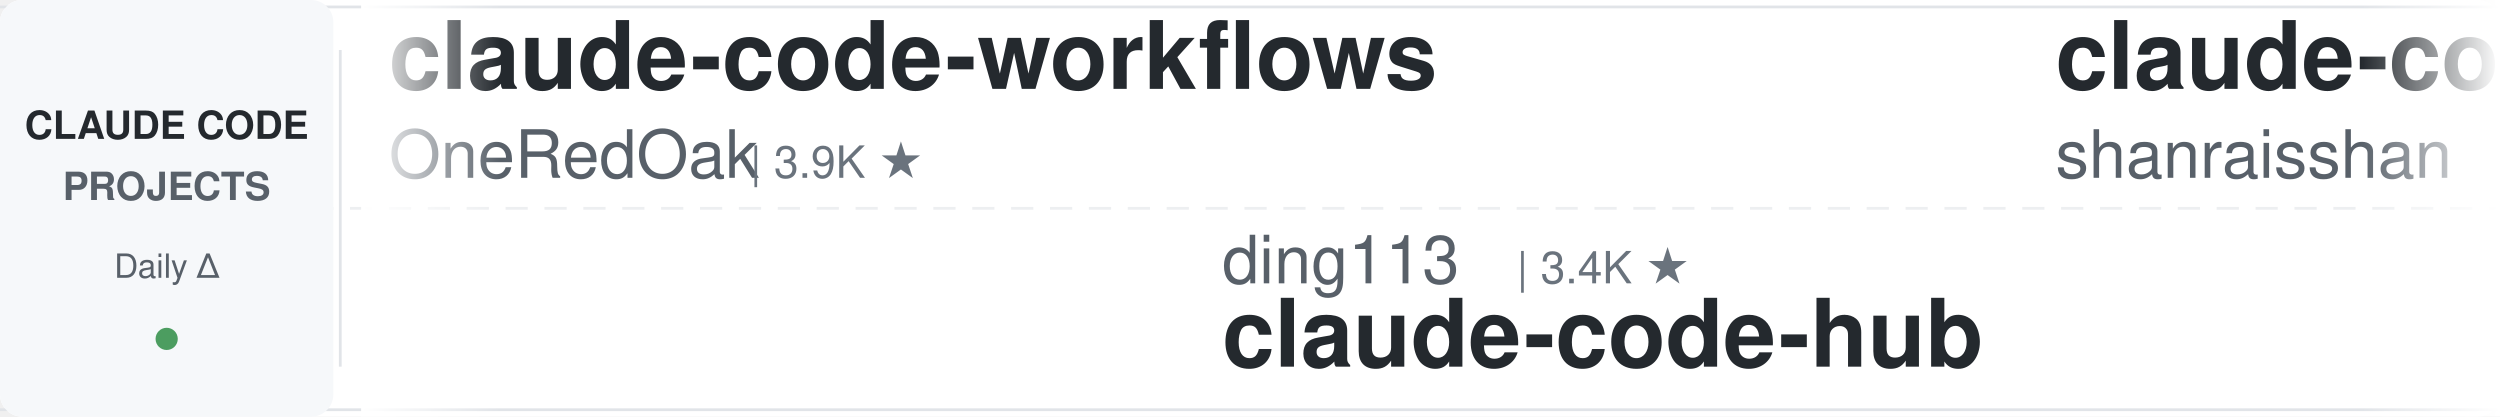
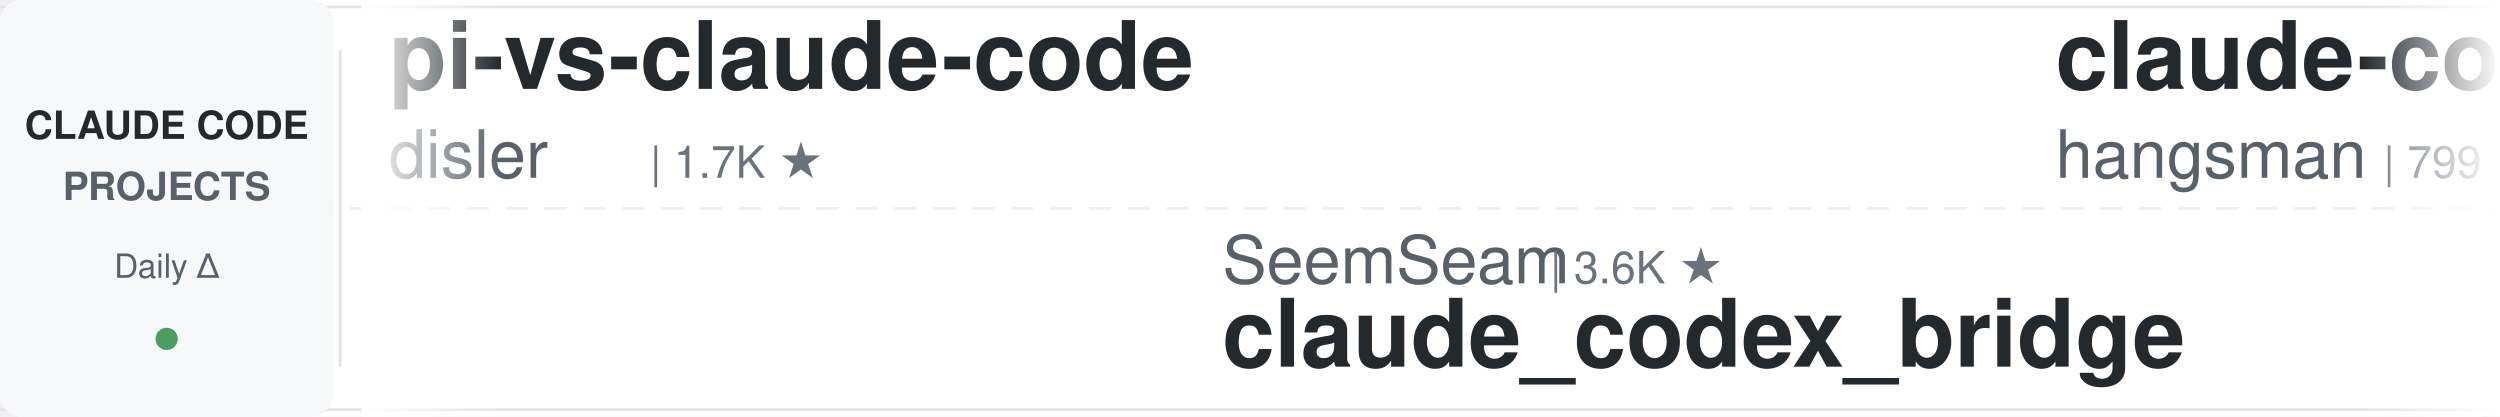
<svg xmlns="http://www.w3.org/2000/svg" width="900" height="150">
  <defs>
    <linearGradient id="leftFade" x1="0%" y1="0%" x2="100%" y2="0%">
      <stop offset="0%" style="stop-color:#ffffff;stop-opacity:1" />
      <stop offset="100%" style="stop-color:#ffffff;stop-opacity:0" />
    </linearGradient>
    <linearGradient id="rightFade" x1="0%" y1="0%" x2="100%" y2="0%">
      <stop offset="0%" style="stop-color:#ffffff;stop-opacity:0" />
      <stop offset="100%" style="stop-color:#ffffff;stop-opacity:1" />
    </linearGradient>
  </defs>
  <rect width="900" height="150" fill="#ffffff" rx="8" />
  <rect x="0" y="2" width="900" height="1" fill="#e1e4e8" />
  <rect x="0" y="147" width="900" height="1" fill="#e1e4e8" />
  <line x1="0" y1="75" x2="900" y2="75" stroke="#e1e4e8" stroke-width="1" stroke-dasharray="8 6" opacity="0.6" />
  <rect x="0" y="0" width="120" height="150" fill="#f6f8fa" rx="8" />
  <text x="60" y="50" font-family="-apple-system, BlinkMacSystemFont, 'Segoe UI', Helvetica, Arial, sans-serif" font-size="14" font-weight="600" fill="#24292e" text-anchor="middle">CLAUDE CODE</text>
  <text x="60" y="72" font-family="-apple-system, BlinkMacSystemFont, 'Segoe UI', Helvetica, Arial, sans-serif" font-size="14" font-weight="600" fill="#586069" text-anchor="middle">PROJECTS</text>
  <text x="60" y="100" font-family="-apple-system, BlinkMacSystemFont, 'Segoe UI', Helvetica, Arial, sans-serif" font-size="12" font-weight="500" fill="#586069" text-anchor="middle">Daily Δ</text>
  <circle cx="60" cy="122" r="4" fill="#22863a" opacity="0.8" />
  <rect x="122" y="18" width="1" height="114" fill="#e1e4e8" />
  <clipPath id="tickerClip">
    <rect x="130" y="0" width="770" height="150" />
  </clipPath>
  <g clip-path="url(#tickerClip)">
    <g id="tickerItems">
      <animateTransform attributeName="transform" attributeType="XML" type="translate" from="0 0" to="-3000 0" dur="54s" repeatCount="indefinite" />
      <g transform="translate(0, 0)">
-         <text x="140" y="32" font-family="-apple-system, BlinkMacSystemFont, 'Segoe UI', Helvetica, Arial, sans-serif" font-size="34" font-weight="600" fill="#24292e">claude-code-workflows</text>
-         <text x="140" y="64" font-family="-apple-system, BlinkMacSystemFont, 'Segoe UI', Helvetica, Arial, sans-serif" font-size="24" font-weight="400" fill="#586069">OneRedOak</text>
-         <text x="270" y="64" font-family="-apple-system, BlinkMacSystemFont, 'Segoe UI', Helvetica, Arial, sans-serif" font-size="16" font-weight="500" fill="#6a737d">| 3.9K ★</text>
+         <text x="140" y="32" font-family="-apple-system, BlinkMacSystemFont, 'Segoe UI', Helvetica, Arial, sans-serif" font-size="34" font-weight="600" fill="#24292e">pi-vs-claude-code</text>
+         <text x="140" y="64" font-family="-apple-system, BlinkMacSystemFont, 'Segoe UI', Helvetica, Arial, sans-serif" font-size="24" font-weight="400" fill="#586069">disler</text>
+         <text x="234" y="64" font-family="-apple-system, BlinkMacSystemFont, 'Segoe UI', Helvetica, Arial, sans-serif" font-size="16" font-weight="500" fill="#6a737d">| 1.7K ★</text>
      </g>
      <g transform="translate(300, 0)">
-         <text x="140" y="102" font-family="-apple-system, BlinkMacSystemFont, 'Segoe UI', Helvetica, Arial, sans-serif" font-size="24" font-weight="400" fill="#586069">ding113</text>
-         <text x="246" y="102" font-family="-apple-system, BlinkMacSystemFont, 'Segoe UI', Helvetica, Arial, sans-serif" font-size="16" font-weight="500" fill="#6a737d">| 3.4K ★</text>
-         <text x="140" y="132" font-family="-apple-system, BlinkMacSystemFont, 'Segoe UI', Helvetica, Arial, sans-serif" font-size="34" font-weight="600" fill="#24292e">claude-code-hub</text>
+         <text x="140" y="102" font-family="-apple-system, BlinkMacSystemFont, 'Segoe UI', Helvetica, Arial, sans-serif" font-size="24" font-weight="400" fill="#586069">SeemSeam</text>
+         <text x="258" y="102" font-family="-apple-system, BlinkMacSystemFont, 'Segoe UI', Helvetica, Arial, sans-serif" font-size="16" font-weight="500" fill="#6a737d">| 3.6K ★</text>
+         <text x="140" y="132" font-family="-apple-system, BlinkMacSystemFont, 'Segoe UI', Helvetica, Arial, sans-serif" font-size="34" font-weight="600" fill="#24292e">claude_codex_bridge</text>
      </g>
      <g transform="translate(600, 0)">
-         <text x="140" y="32" font-family="-apple-system, BlinkMacSystemFont, 'Segoe UI', Helvetica, Arial, sans-serif" font-size="34" font-weight="600" fill="#24292e">claude-code-best-practic...</text>
-         <text x="140" y="64" font-family="-apple-system, BlinkMacSystemFont, 'Segoe UI', Helvetica, Arial, sans-serif" font-size="24" font-weight="400" fill="#586069">shanraisshan</text>
-         <text x="306" y="64" font-family="-apple-system, BlinkMacSystemFont, 'Segoe UI', Helvetica, Arial, sans-serif" font-size="16" font-weight="500" fill="#6a737d">| 68.1K ★</text>
+         <text x="140" y="32" font-family="-apple-system, BlinkMacSystemFont, 'Segoe UI', Helvetica, Arial, sans-serif" font-size="34" font-weight="600" fill="#24292e">claude-code-source</text>
+         <text x="140" y="64" font-family="-apple-system, BlinkMacSystemFont, 'Segoe UI', Helvetica, Arial, sans-serif" font-size="24" font-weight="400" fill="#586069">hangsman</text>
+         <text x="258" y="64" font-family="-apple-system, BlinkMacSystemFont, 'Segoe UI', Helvetica, Arial, sans-serif" font-size="16" font-weight="500" fill="#6a737d">| 799 ★</text>
      </g>
      <g transform="translate(900, 0)">
-         <text x="140" y="102" font-family="-apple-system, BlinkMacSystemFont, 'Segoe UI', Helvetica, Arial, sans-serif" font-size="24" font-weight="400" fill="#586069">ChrisWiles</text>
-         <text x="282" y="102" font-family="-apple-system, BlinkMacSystemFont, 'Segoe UI', Helvetica, Arial, sans-serif" font-size="16" font-weight="500" fill="#6a737d">| 6.1K ★</text>
-         <text x="140" y="132" font-family="-apple-system, BlinkMacSystemFont, 'Segoe UI', Helvetica, Arial, sans-serif" font-size="34" font-weight="600" fill="#24292e">claude-code-showcase</text>
+         <text x="140" y="102" font-family="-apple-system, BlinkMacSystemFont, 'Segoe UI', Helvetica, Arial, sans-serif" font-size="24" font-weight="400" fill="#586069">krusemediallc</text>
+         <text x="318" y="102" font-family="-apple-system, BlinkMacSystemFont, 'Segoe UI', Helvetica, Arial, sans-serif" font-size="16" font-weight="500" fill="#6a737d">| 1.6K ★</text>
+         <text x="140" y="132" font-family="-apple-system, BlinkMacSystemFont, 'Segoe UI', Helvetica, Arial, sans-serif" font-size="34" font-weight="600" fill="#24292e">arcads-claude-code</text>
      </g>
      <g transform="translate(1200, 0)">
-         <text x="140" y="32" font-family="-apple-system, BlinkMacSystemFont, 'Segoe UI', Helvetica, Arial, sans-serif" font-size="34" font-weight="600" fill="#24292e">claude-code-tips</text>
-         <text x="140" y="64" font-family="-apple-system, BlinkMacSystemFont, 'Segoe UI', Helvetica, Arial, sans-serif" font-size="24" font-weight="400" fill="#586069">ykdojo</text>
-         <text x="234" y="64" font-family="-apple-system, BlinkMacSystemFont, 'Segoe UI', Helvetica, Arial, sans-serif" font-size="16" font-weight="500" fill="#6a737d">| 10.3K ★</text>
+         <text x="140" y="32" font-family="-apple-system, BlinkMacSystemFont, 'Segoe UI', Helvetica, Arial, sans-serif" font-size="34" font-weight="600" fill="#24292e">ralph-claude-code</text>
+         <text x="140" y="64" font-family="-apple-system, BlinkMacSystemFont, 'Segoe UI', Helvetica, Arial, sans-serif" font-size="24" font-weight="400" fill="#586069">frankbria</text>
+         <text x="270" y="64" font-family="-apple-system, BlinkMacSystemFont, 'Segoe UI', Helvetica, Arial, sans-serif" font-size="16" font-weight="500" fill="#6a737d">| 9.7K ★</text>
      </g>
      <g transform="translate(1500, 0)">
-         <text x="140" y="102" font-family="-apple-system, BlinkMacSystemFont, 'Segoe UI', Helvetica, Arial, sans-serif" font-size="24" font-weight="400" fill="#586069">disler</text>
-         <text x="234" y="102" font-family="-apple-system, BlinkMacSystemFont, 'Segoe UI', Helvetica, Arial, sans-serif" font-size="16" font-weight="500" fill="#6a737d">| 4.0K ★</text>
-         <text x="140" y="132" font-family="-apple-system, BlinkMacSystemFont, 'Segoe UI', Helvetica, Arial, sans-serif" font-size="34" font-weight="600" fill="#24292e">claude-code-hooks-master...</text>
+         <text x="140" y="102" font-family="-apple-system, BlinkMacSystemFont, 'Segoe UI', Helvetica, Arial, sans-serif" font-size="24" font-weight="400" fill="#586069">pedrohcgs</text>
+         <text x="270" y="102" font-family="-apple-system, BlinkMacSystemFont, 'Segoe UI', Helvetica, Arial, sans-serif" font-size="16" font-weight="500" fill="#6a737d">| 1.7K ★</text>
+         <text x="140" y="132" font-family="-apple-system, BlinkMacSystemFont, 'Segoe UI', Helvetica, Arial, sans-serif" font-size="34" font-weight="600" fill="#24292e">claude-code-my-workflow</text>
      </g>
      <g transform="translate(1800, 0)">
-         <text x="140" y="32" font-family="-apple-system, BlinkMacSystemFont, 'Segoe UI', Helvetica, Arial, sans-serif" font-size="34" font-weight="600" fill="#24292e">claude-code-prompts</text>
-         <text x="140" y="64" font-family="-apple-system, BlinkMacSystemFont, 'Segoe UI', Helvetica, Arial, sans-serif" font-size="24" font-weight="400" fill="#586069">repowise-dev</text>
-         <text x="306" y="64" font-family="-apple-system, BlinkMacSystemFont, 'Segoe UI', Helvetica, Arial, sans-serif" font-size="16" font-weight="500" fill="#6a737d">| 1.2K ★</text>
+         <text x="140" y="32" font-family="-apple-system, BlinkMacSystemFont, 'Segoe UI', Helvetica, Arial, sans-serif" font-size="34" font-weight="600" fill="#24292e">claude-code-settings</text>
+         <text x="140" y="64" font-family="-apple-system, BlinkMacSystemFont, 'Segoe UI', Helvetica, Arial, sans-serif" font-size="24" font-weight="400" fill="#586069">feiskyer</text>
+         <text x="258" y="64" font-family="-apple-system, BlinkMacSystemFont, 'Segoe UI', Helvetica, Arial, sans-serif" font-size="16" font-weight="500" fill="#6a737d">| 1.7K ★</text>
      </g>
      <g transform="translate(2100, 0)">
-         <text x="140" y="102" font-family="-apple-system, BlinkMacSystemFont, 'Segoe UI', Helvetica, Arial, sans-serif" font-size="24" font-weight="400" fill="#586069">luyao618</text>
-         <text x="258" y="102" font-family="-apple-system, BlinkMacSystemFont, 'Segoe UI', Helvetica, Arial, sans-serif" font-size="16" font-weight="500" fill="#6a737d">| 1.7K ★</text>
-         <text x="140" y="132" font-family="-apple-system, BlinkMacSystemFont, 'Segoe UI', Helvetica, Arial, sans-serif" font-size="34" font-weight="600" fill="#24292e">Claude-Code-Source-Study</text>
+         <text x="140" y="102" font-family="-apple-system, BlinkMacSystemFont, 'Segoe UI', Helvetica, Arial, sans-serif" font-size="24" font-weight="400" fill="#586069">affaan-m</text>
+         <text x="258" y="102" font-family="-apple-system, BlinkMacSystemFont, 'Segoe UI', Helvetica, Arial, sans-serif" font-size="16" font-weight="500" fill="#6a737d">| 288.9K ★</text>
+         <text x="140" y="132" font-family="-apple-system, BlinkMacSystemFont, 'Segoe UI', Helvetica, Arial, sans-serif" font-size="34" font-weight="600" fill="#24292e">ECC</text>
      </g>
      <g transform="translate(2400, 0)">
-         <text x="140" y="32" font-family="-apple-system, BlinkMacSystemFont, 'Segoe UI', Helvetica, Arial, sans-serif" font-size="34" font-weight="600" fill="#24292e">sc-claude-code-files</text>
-         <text x="140" y="64" font-family="-apple-system, BlinkMacSystemFont, 'Segoe UI', Helvetica, Arial, sans-serif" font-size="24" font-weight="400" fill="#586069">https-deeplearning-ai</text>
-         <text x="414" y="64" font-family="-apple-system, BlinkMacSystemFont, 'Segoe UI', Helvetica, Arial, sans-serif" font-size="16" font-weight="500" fill="#6a737d">| 559 ★</text>
+         <text x="140" y="32" font-family="-apple-system, BlinkMacSystemFont, 'Segoe UI', Helvetica, Arial, sans-serif" font-size="34" font-weight="600" fill="#24292e">claude-code-source-build</text>
+         <text x="140" y="64" font-family="-apple-system, BlinkMacSystemFont, 'Segoe UI', Helvetica, Arial, sans-serif" font-size="24" font-weight="400" fill="#586069">andrew-kramer-inno</text>
+         <text x="378" y="64" font-family="-apple-system, BlinkMacSystemFont, 'Segoe UI', Helvetica, Arial, sans-serif" font-size="16" font-weight="500" fill="#6a737d">| 594 ★</text>
      </g>
      <g transform="translate(2700, 0)">
-         <text x="140" y="102" font-family="-apple-system, BlinkMacSystemFont, 'Segoe UI', Helvetica, Arial, sans-serif" font-size="24" font-weight="400" fill="#586069">musistudio</text>
-         <text x="282" y="102" font-family="-apple-system, BlinkMacSystemFont, 'Segoe UI', Helvetica, Arial, sans-serif" font-size="16" font-weight="500" fill="#6a737d">| 37.8K ★</text>
-         <text x="140" y="132" font-family="-apple-system, BlinkMacSystemFont, 'Segoe UI', Helvetica, Arial, sans-serif" font-size="34" font-weight="600" fill="#24292e">claude-code-router</text>
+         <text x="140" y="102" font-family="-apple-system, BlinkMacSystemFont, 'Segoe UI', Helvetica, Arial, sans-serif" font-size="24" font-weight="400" fill="#586069">anthropics</text>
+         <text x="282" y="102" font-family="-apple-system, BlinkMacSystemFont, 'Segoe UI', Helvetica, Arial, sans-serif" font-size="16" font-weight="500" fill="#6a737d">| 1.0K ★</text>
+         <text x="140" y="132" font-family="-apple-system, BlinkMacSystemFont, 'Segoe UI', Helvetica, Arial, sans-serif" font-size="34" font-weight="600" fill="#24292e">claude-code-base-action</text>
      </g>
      <g transform="translate(3000, 0)">
-         <text x="140" y="32" font-family="-apple-system, BlinkMacSystemFont, 'Segoe UI', Helvetica, Arial, sans-serif" font-size="34" font-weight="600" fill="#24292e">claude-code-workflows</text>
-         <text x="140" y="64" font-family="-apple-system, BlinkMacSystemFont, 'Segoe UI', Helvetica, Arial, sans-serif" font-size="24" font-weight="400" fill="#586069">OneRedOak</text>
-         <text x="270" y="64" font-family="-apple-system, BlinkMacSystemFont, 'Segoe UI', Helvetica, Arial, sans-serif" font-size="16" font-weight="500" fill="#6a737d">| 3.9K ★</text>
+         <text x="140" y="32" font-family="-apple-system, BlinkMacSystemFont, 'Segoe UI', Helvetica, Arial, sans-serif" font-size="34" font-weight="600" fill="#24292e">pi-vs-claude-code</text>
+         <text x="140" y="64" font-family="-apple-system, BlinkMacSystemFont, 'Segoe UI', Helvetica, Arial, sans-serif" font-size="24" font-weight="400" fill="#586069">disler</text>
+         <text x="234" y="64" font-family="-apple-system, BlinkMacSystemFont, 'Segoe UI', Helvetica, Arial, sans-serif" font-size="16" font-weight="500" fill="#6a737d">| 1.7K ★</text>
      </g>
      <g transform="translate(3300, 0)">
-         <text x="140" y="102" font-family="-apple-system, BlinkMacSystemFont, 'Segoe UI', Helvetica, Arial, sans-serif" font-size="24" font-weight="400" fill="#586069">ding113</text>
-         <text x="246" y="102" font-family="-apple-system, BlinkMacSystemFont, 'Segoe UI', Helvetica, Arial, sans-serif" font-size="16" font-weight="500" fill="#6a737d">| 3.4K ★</text>
-         <text x="140" y="132" font-family="-apple-system, BlinkMacSystemFont, 'Segoe UI', Helvetica, Arial, sans-serif" font-size="34" font-weight="600" fill="#24292e">claude-code-hub</text>
+         <text x="140" y="102" font-family="-apple-system, BlinkMacSystemFont, 'Segoe UI', Helvetica, Arial, sans-serif" font-size="24" font-weight="400" fill="#586069">SeemSeam</text>
+         <text x="258" y="102" font-family="-apple-system, BlinkMacSystemFont, 'Segoe UI', Helvetica, Arial, sans-serif" font-size="16" font-weight="500" fill="#6a737d">| 3.6K ★</text>
+         <text x="140" y="132" font-family="-apple-system, BlinkMacSystemFont, 'Segoe UI', Helvetica, Arial, sans-serif" font-size="34" font-weight="600" fill="#24292e">claude_codex_bridge</text>
      </g>
      <g transform="translate(3600, 0)">
-         <text x="140" y="32" font-family="-apple-system, BlinkMacSystemFont, 'Segoe UI', Helvetica, Arial, sans-serif" font-size="34" font-weight="600" fill="#24292e">claude-code-best-practic...</text>
-         <text x="140" y="64" font-family="-apple-system, BlinkMacSystemFont, 'Segoe UI', Helvetica, Arial, sans-serif" font-size="24" font-weight="400" fill="#586069">shanraisshan</text>
-         <text x="306" y="64" font-family="-apple-system, BlinkMacSystemFont, 'Segoe UI', Helvetica, Arial, sans-serif" font-size="16" font-weight="500" fill="#6a737d">| 68.1K ★</text>
+         <text x="140" y="32" font-family="-apple-system, BlinkMacSystemFont, 'Segoe UI', Helvetica, Arial, sans-serif" font-size="34" font-weight="600" fill="#24292e">claude-code-source</text>
+         <text x="140" y="64" font-family="-apple-system, BlinkMacSystemFont, 'Segoe UI', Helvetica, Arial, sans-serif" font-size="24" font-weight="400" fill="#586069">hangsman</text>
+         <text x="258" y="64" font-family="-apple-system, BlinkMacSystemFont, 'Segoe UI', Helvetica, Arial, sans-serif" font-size="16" font-weight="500" fill="#6a737d">| 799 ★</text>
      </g>
      <g transform="translate(3900, 0)">
-         <text x="140" y="102" font-family="-apple-system, BlinkMacSystemFont, 'Segoe UI', Helvetica, Arial, sans-serif" font-size="24" font-weight="400" fill="#586069">ChrisWiles</text>
-         <text x="282" y="102" font-family="-apple-system, BlinkMacSystemFont, 'Segoe UI', Helvetica, Arial, sans-serif" font-size="16" font-weight="500" fill="#6a737d">| 6.1K ★</text>
-         <text x="140" y="132" font-family="-apple-system, BlinkMacSystemFont, 'Segoe UI', Helvetica, Arial, sans-serif" font-size="34" font-weight="600" fill="#24292e">claude-code-showcase</text>
+         <text x="140" y="102" font-family="-apple-system, BlinkMacSystemFont, 'Segoe UI', Helvetica, Arial, sans-serif" font-size="24" font-weight="400" fill="#586069">krusemediallc</text>
+         <text x="318" y="102" font-family="-apple-system, BlinkMacSystemFont, 'Segoe UI', Helvetica, Arial, sans-serif" font-size="16" font-weight="500" fill="#6a737d">| 1.6K ★</text>
+         <text x="140" y="132" font-family="-apple-system, BlinkMacSystemFont, 'Segoe UI', Helvetica, Arial, sans-serif" font-size="34" font-weight="600" fill="#24292e">arcads-claude-code</text>
      </g>
    </g>
  </g>
  <rect x="130" y="0" width="50" height="150" fill="url(#leftFade)" />
  <rect x="850" y="0" width="50" height="150" fill="url(#rightFade)" />
</svg>
